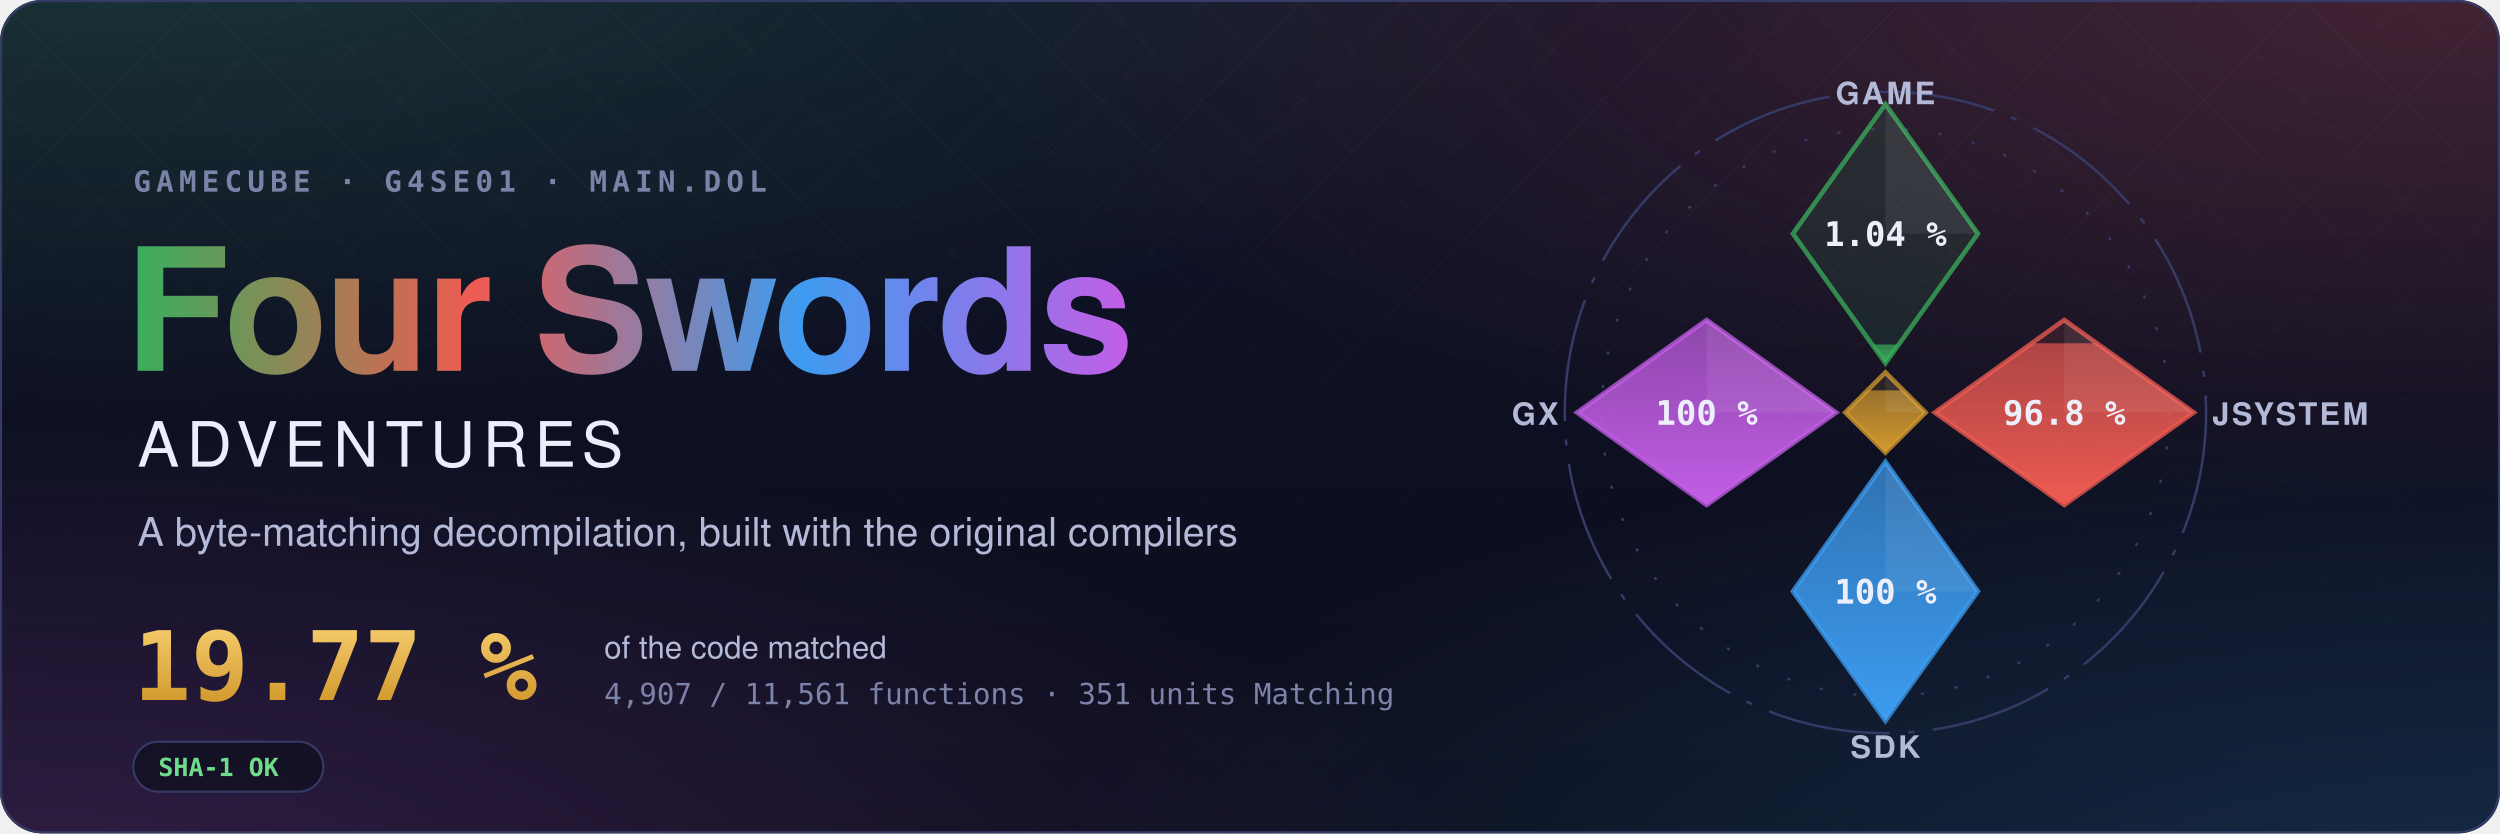
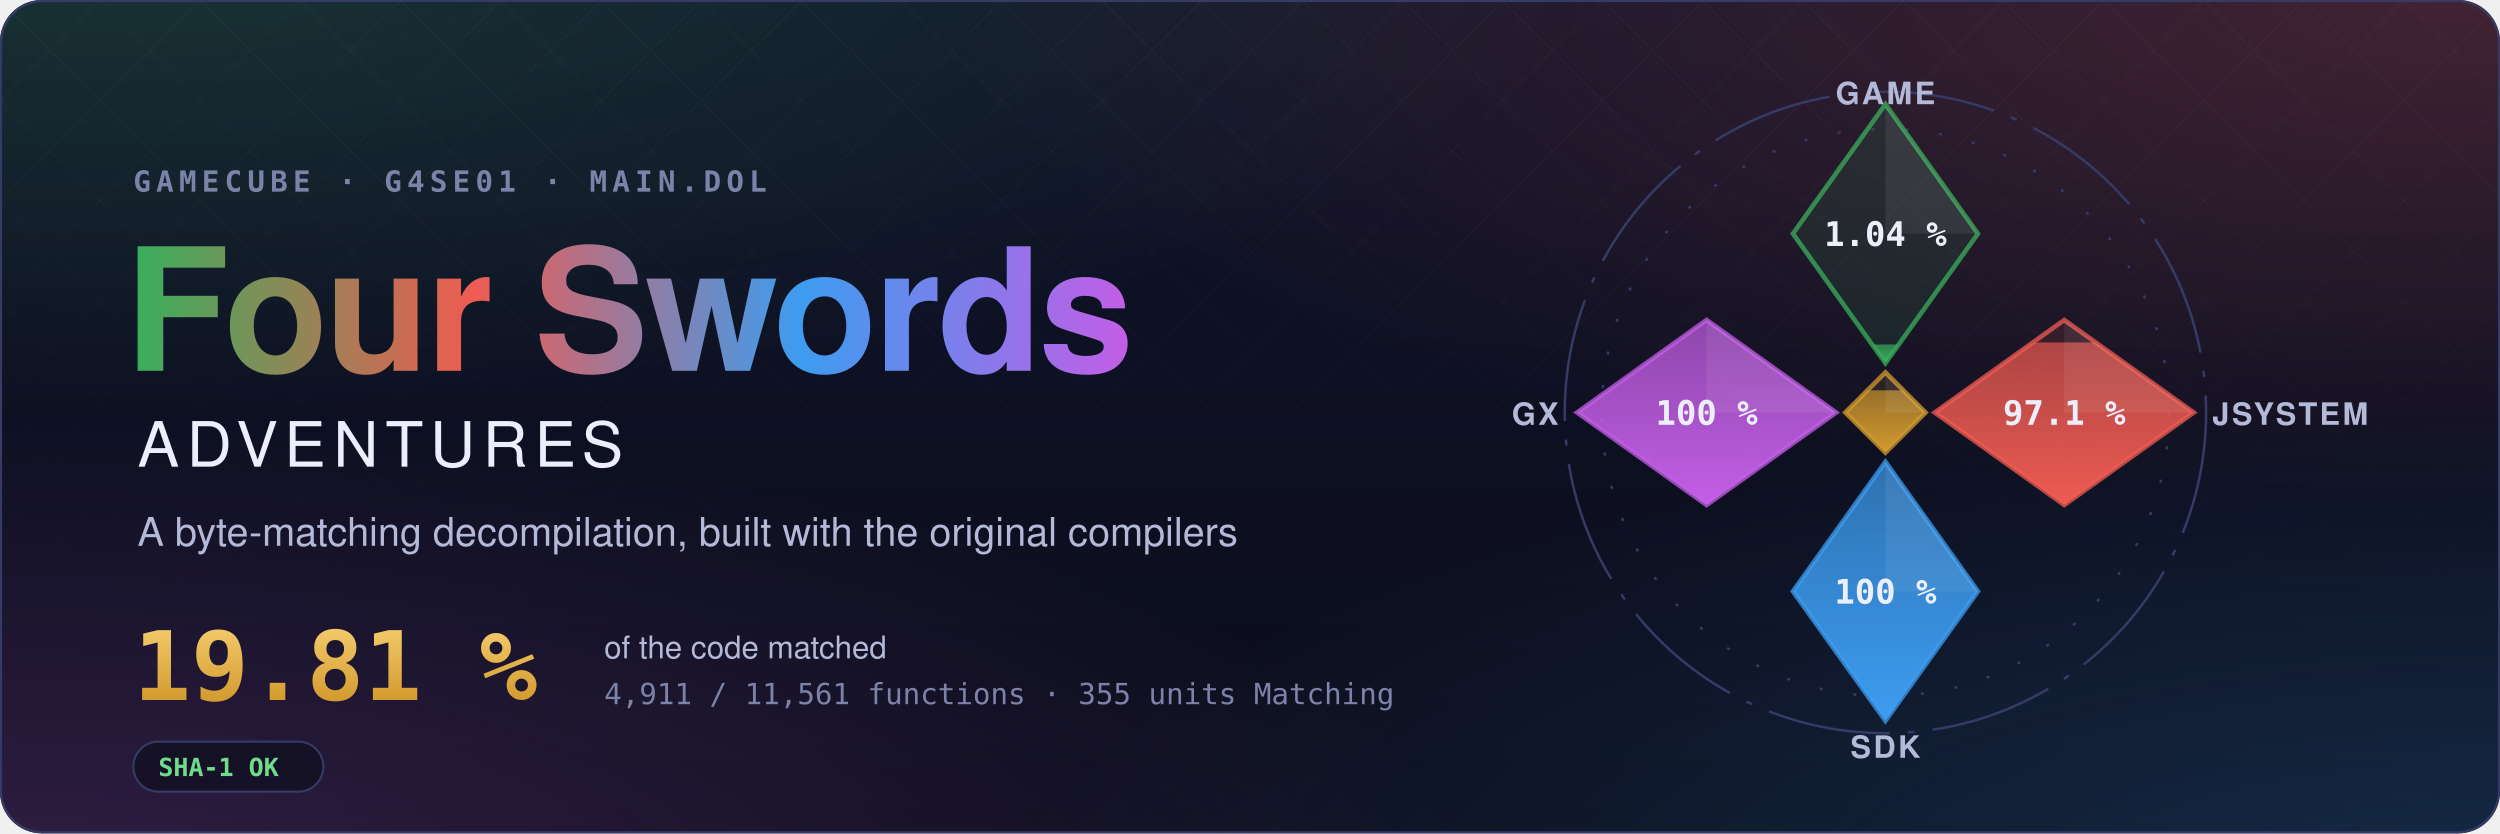
- <svg xmlns="http://www.w3.org/2000/svg" width="1200" height="400" viewBox="0 0 1200 400" role="img" aria-label="Four Swords Adventures decompilation: 19.77 % of the code matched, 4,907 of 11,561 functions">
+ <svg xmlns="http://www.w3.org/2000/svg" width="1200" height="400" viewBox="0 0 1200 400" role="img" aria-label="Four Swords Adventures decompilation: 19.81 % of the code matched, 4,911 of 11,561 functions">
  <style>text { font-family: -apple-system, BlinkMacSystemFont, 'Segoe UI', Helvetica, Arial, sans-serif; } .mono { font-family: ui-monospace, SFMono-Regular, 'SF Mono', Menlo, Consolas, monospace; } .spin { transform-box: fill-box; transform-origin: center; animation: spin 90s linear infinite; } @keyframes spin { to { transform: rotate(360deg); } } .rise { transform-box: fill-box; transform-origin: 50% 100%; animation: rise 1.6s cubic-bezier(.2,.8,.2,1) both; } @keyframes rise { from { transform: scaleY(0); } } @media (prefers-reduced-motion: reduce) { * { animation: none !important; } }</style>
  <defs>
    <radialGradient id="glow0" cx="0.05" cy="-0.1" r="0.6">
      <stop offset="0" stop-color="#3aae5c" stop-opacity="0.22" />
      <stop offset="1" stop-color="#3aae5c" stop-opacity="0" />
    </radialGradient>
    <radialGradient id="glow1" cx="0.98" cy="0.0" r="0.6">
      <stop offset="0" stop-color="#ef5b52" stop-opacity="0.22" />
      <stop offset="1" stop-color="#ef5b52" stop-opacity="0" />
    </radialGradient>
    <radialGradient id="glow2" cx="1.0" cy="1.1" r="0.6">
      <stop offset="0" stop-color="#3d9cf0" stop-opacity="0.22" />
      <stop offset="1" stop-color="#3d9cf0" stop-opacity="0" />
    </radialGradient>
    <radialGradient id="glow3" cx="0.0" cy="1.1" r="0.6">
      <stop offset="0" stop-color="#c35ee6" stop-opacity="0.22" />
      <stop offset="1" stop-color="#c35ee6" stop-opacity="0" />
    </radialGradient>
    <linearGradient id="sky" x1="0" y1="0" x2="0" y2="1">
      <stop offset="0" stop-color="#10132a" />
      <stop offset="1" stop-color="#0b0d1a" />
    </linearGradient>
    <linearGradient id="four" x1="0" y1="0" x2="1" y2="0">
      <stop offset="0" stop-color="#3aae5c" />
      <stop offset="0.34" stop-color="#ef5b52" />
      <stop offset="0.67" stop-color="#3d9cf0" />
      <stop offset="1" stop-color="#c35ee6" />
    </linearGradient>
    <linearGradient id="goldtext" x1="0" y1="0" x2="0" y2="1">
      <stop offset="0" stop-color="#f3c969" />
      <stop offset="1" stop-color="#d29a2e" />
    </linearGradient>
    <pattern id="lattice" width="34" height="34" patternUnits="userSpaceOnUse" patternTransform="rotate(45)">
      <path d="M0 0H34M0 0V34" stroke="#fff" stroke-opacity="0.035" />
    </pattern>
    <linearGradient id="fade" x1="0" y1="0" x2="0" y2="1">
      <stop offset="0" stop-color="#fff" />
      <stop offset="0.8" stop-color="#fff" stop-opacity="0" />
    </linearGradient>
    <mask id="fadeMask">
      <rect width="1200" height="400" fill="url(#fade)" />
    </mask>
    <clipPath id="card">
      <rect width="1200" height="400" rx="20" />
    </clipPath>
  </defs>
  <g clip-path="url(#card)">
    <rect width="1200" height="400" fill="url(#sky)" />
    <rect width="1200" height="400" fill="url(#glow0)" />
    <rect width="1200" height="400" fill="url(#glow1)" />
    <rect width="1200" height="400" fill="url(#glow2)" />
    <rect width="1200" height="400" fill="url(#glow3)" />
    <rect width="1200" height="400" fill="url(#lattice)" mask="url(#fadeMask)" />
  </g>
  <rect x="0.5" y="0.5" width="1199" height="399" rx="20" fill="none" stroke="#353b66" />
  <text x="64" y="92" class="mono" font-size="14" font-weight="600" letter-spacing="0.18em" fill="#7c82a8">GAMECUBE · G4SE01 · MAIN.DOL</text>
  <text x="60" y="178" font-size="82" font-weight="700" letter-spacing="-1.5" fill="url(#four)">Four Swords</text>
  <text x="66" y="224" font-size="30" font-weight="500" letter-spacing="0.12em" fill="#eceefb">ADVENTURES</text>
  <text x="66" y="262" font-size="19" fill="#b4b9d8">A byte-matching decompilation, built with the original compilers</text>
-   <text x="64" y="336" class="mono" font-size="46" font-weight="700" fill="url(#goldtext)">19.77 %</text>
+   <text x="64" y="336" class="mono" font-size="46" font-weight="700" fill="url(#goldtext)">19.81 %</text>
  <text x="290" y="316" font-size="15" fill="#b4b9d8">of the code matched</text>
-   <text x="290" y="338" class="mono" font-size="14" fill="#7c82a8">4,907 / 11,561 functions · 351 units Matching</text>
+   <text x="290" y="338" class="mono" font-size="14" fill="#7c82a8">4,911 / 11,561 functions · 355 units Matching</text>
  <g transform="translate(64 356)">
    <rect width="91.2" height="24" rx="12" fill="#0b0d1a" fill-opacity="0.6" stroke="#353b66" />
    <text x="12" y="16.5" class="mono" font-size="12" font-weight="600" fill="#6fdc8c">SHA-1 OK</text>
  </g>
  <defs>
    <clipPath id="ec-game">
      <path d="M0 -100L30 -58L0 -16L-30 -58Z" />
    </clipPath>
    <linearGradient id="eg-game" x1="0" y1="1" x2="0" y2="0">
      <stop offset="0" stop-color="#3aae5c" />
      <stop offset="1" stop-color="#3aae5c" stop-opacity="0.65" />
    </linearGradient>
    <clipPath id="ec-jsystem">
      <path d="M58 -30L100 0L58 30L16 0Z" />
    </clipPath>
    <linearGradient id="eg-jsystem" x1="0" y1="1" x2="0" y2="0">
      <stop offset="0" stop-color="#ef5b52" />
      <stop offset="1" stop-color="#ef5b52" stop-opacity="0.65" />
    </linearGradient>
    <clipPath id="ec-sdk">
      <path d="M0 16L30 58L0 100L-30 58Z" />
    </clipPath>
    <linearGradient id="eg-sdk" x1="0" y1="1" x2="0" y2="0">
      <stop offset="0" stop-color="#3d9cf0" />
      <stop offset="1" stop-color="#3d9cf0" stop-opacity="0.65" />
    </linearGradient>
    <clipPath id="ec-gx">
      <path d="M-58 -30L-16 0L-58 30L-100 0Z" />
    </clipPath>
    <linearGradient id="eg-gx" x1="0" y1="1" x2="0" y2="0">
      <stop offset="0" stop-color="#c35ee6" />
      <stop offset="1" stop-color="#c35ee6" stop-opacity="0.65" />
    </linearGradient>
    <clipPath id="ec-runtime">
      <path d="M0 -13L13 0L0 13L-13 0Z" />
    </clipPath>
    <linearGradient id="eg-runtime" x1="0" y1="1" x2="0" y2="0">
      <stop offset="0" stop-color="#d29a2e" />
      <stop offset="1" stop-color="#d29a2e" stop-opacity="0.65" />
    </linearGradient>
  </defs>
  <g transform="translate(905 198) scale(1.48)">
    <circle class="spin" r="104" fill="none" stroke="#353b66" stroke-width="0.8" stroke-dasharray="40 6 2 6" />
    <circle r="92" fill="none" stroke="#353b66" stroke-width="0.8" stroke-dasharray="1 10" />
    <path d="M0 -100L30 -58L0 -16L-30 -58Z" fill="#3aae5c" fill-opacity="0.12" stroke="#3aae5c" stroke-opacity="0.75" stroke-width="1.5" />
    <g clip-path="url(#ec-game)">
      <rect class="rise" style="animation-delay:0.20s" x="-30" y="-22.06" width="60" height="6.06" fill="url(#eg-game)" />
    </g>
    <path d="M0 -100L30 -58L0 -58Z" fill="#fff" fill-opacity="0.07" />
    <text x="0" y="-54" text-anchor="middle" font-size="11" font-weight="700" fill="#eceefb" class="mono">1.04 %</text>
    <text x="0" y="-100" text-anchor="middle" font-size="10" font-weight="600" letter-spacing="0.08em" fill="#b4b9d8">GAME</text>
    <path d="M58 -30L100 0L58 30L16 0Z" fill="#ef5b52" fill-opacity="0.12" stroke="#ef5b52" stroke-opacity="0.75" stroke-width="1.5" />
    <g clip-path="url(#ec-jsystem)">
-       <rect class="rise" style="animation-delay:0.35s" x="16" y="-22.46" width="84" height="52.46" fill="url(#eg-jsystem)" />
+       <rect class="rise" style="animation-delay:0.35s" x="16" y="-22.74" width="84" height="52.74" fill="url(#eg-jsystem)" />
    </g>
    <path d="M58 -30L100 0L58 0Z" fill="#fff" fill-opacity="0.07" />
-     <text x="58" y="4" text-anchor="middle" font-size="11" font-weight="700" fill="#eceefb" class="mono">96.8 %</text>
+     <text x="58" y="4" text-anchor="middle" font-size="11" font-weight="700" fill="#eceefb" class="mono">97.1 %</text>
    <text x="106" y="4" text-anchor="start" font-size="10" font-weight="600" letter-spacing="0.08em" fill="#b4b9d8">JSYSTEM</text>
    <path d="M0 16L30 58L0 100L-30 58Z" fill="#3d9cf0" fill-opacity="0.12" stroke="#3d9cf0" stroke-opacity="0.75" stroke-width="1.5" />
    <g clip-path="url(#ec-sdk)">
      <rect class="rise" style="animation-delay:0.50s" x="-30" y="16.00" width="60" height="84.00" fill="url(#eg-sdk)" />
    </g>
    <path d="M0 16L30 58L0 58Z" fill="#fff" fill-opacity="0.07" />
    <text x="0" y="62" text-anchor="middle" font-size="11" font-weight="700" fill="#eceefb" class="mono">100 %</text>
    <text x="0" y="112" text-anchor="middle" font-size="10" font-weight="600" letter-spacing="0.08em" fill="#b4b9d8">SDK</text>
    <path d="M-58 -30L-16 0L-58 30L-100 0Z" fill="#c35ee6" fill-opacity="0.12" stroke="#c35ee6" stroke-opacity="0.75" stroke-width="1.5" />
    <g clip-path="url(#ec-gx)">
      <rect class="rise" style="animation-delay:0.65s" x="-100" y="-30.00" width="84" height="60.00" fill="url(#eg-gx)" />
    </g>
    <path d="M-58 -30L-16 0L-58 0Z" fill="#fff" fill-opacity="0.07" />
    <text x="-58" y="4" text-anchor="middle" font-size="11" font-weight="700" fill="#eceefb" class="mono">100 %</text>
    <text x="-106" y="4" text-anchor="end" font-size="10" font-weight="600" letter-spacing="0.08em" fill="#b4b9d8">GX</text>
    <path d="M0 -13L13 0L0 13L-13 0Z" fill="#d29a2e" fill-opacity="0.12" stroke="#d29a2e" stroke-opacity="0.75" stroke-width="1.5" />
    <g clip-path="url(#ec-runtime)">
      <rect class="rise" style="animation-delay:0.80s" x="-13" y="-7.18" width="26" height="20.18" fill="url(#eg-runtime)" />
    </g>
    <path d="M0 -13L13 0L0 0Z" fill="#fff" fill-opacity="0.07" />
  </g>
</svg>
